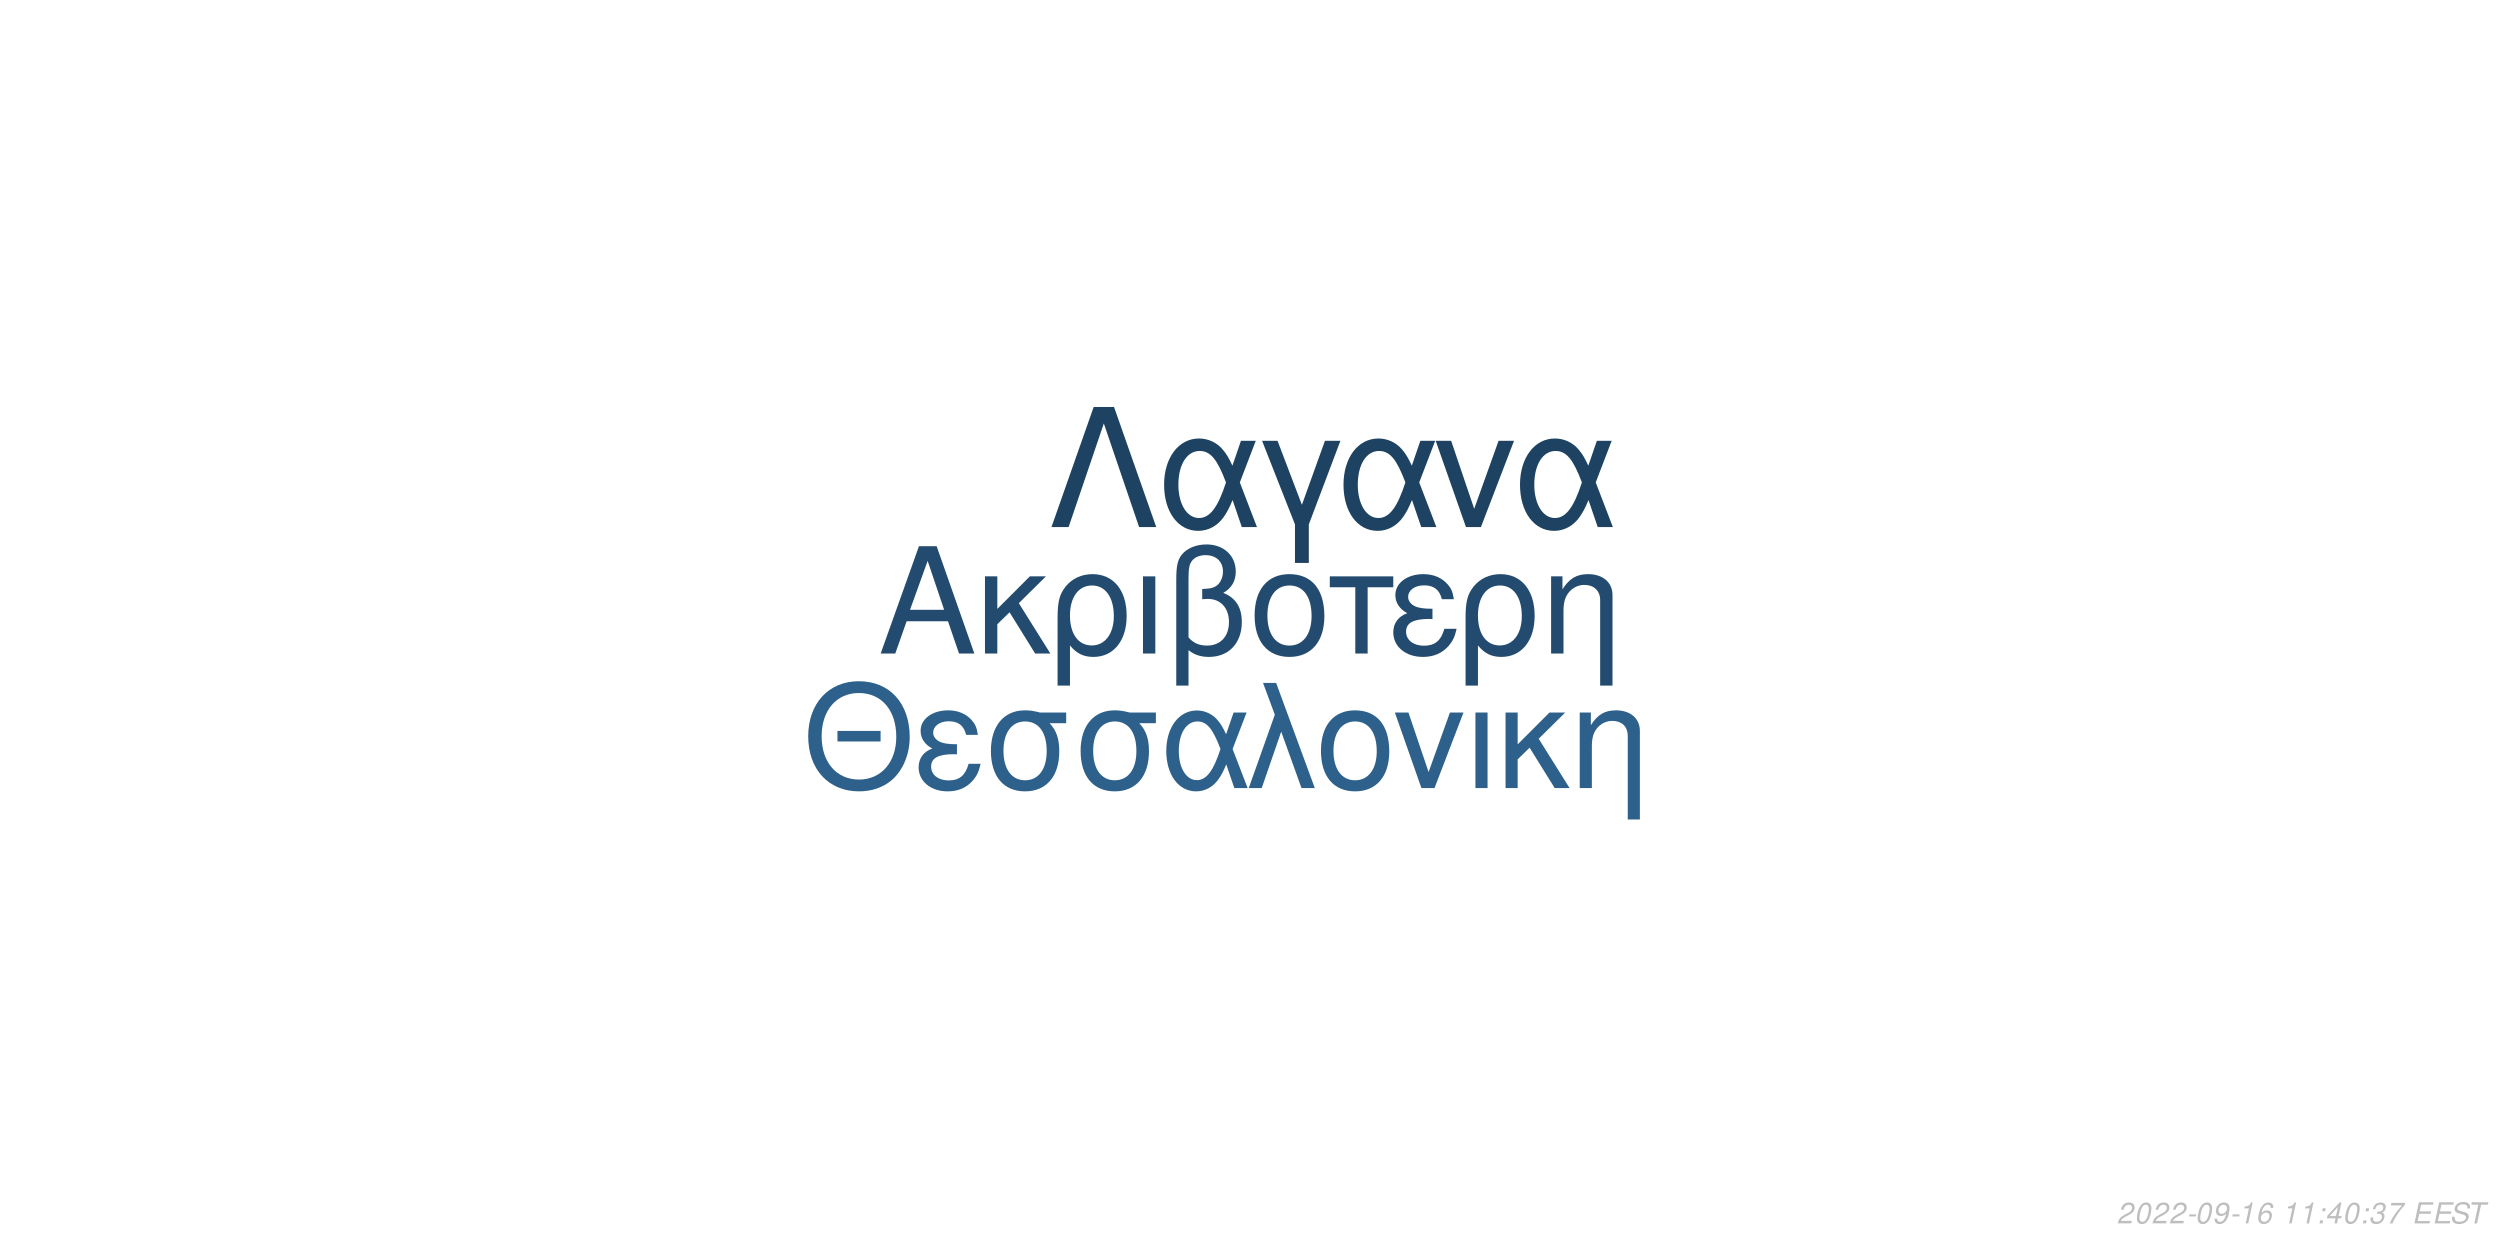
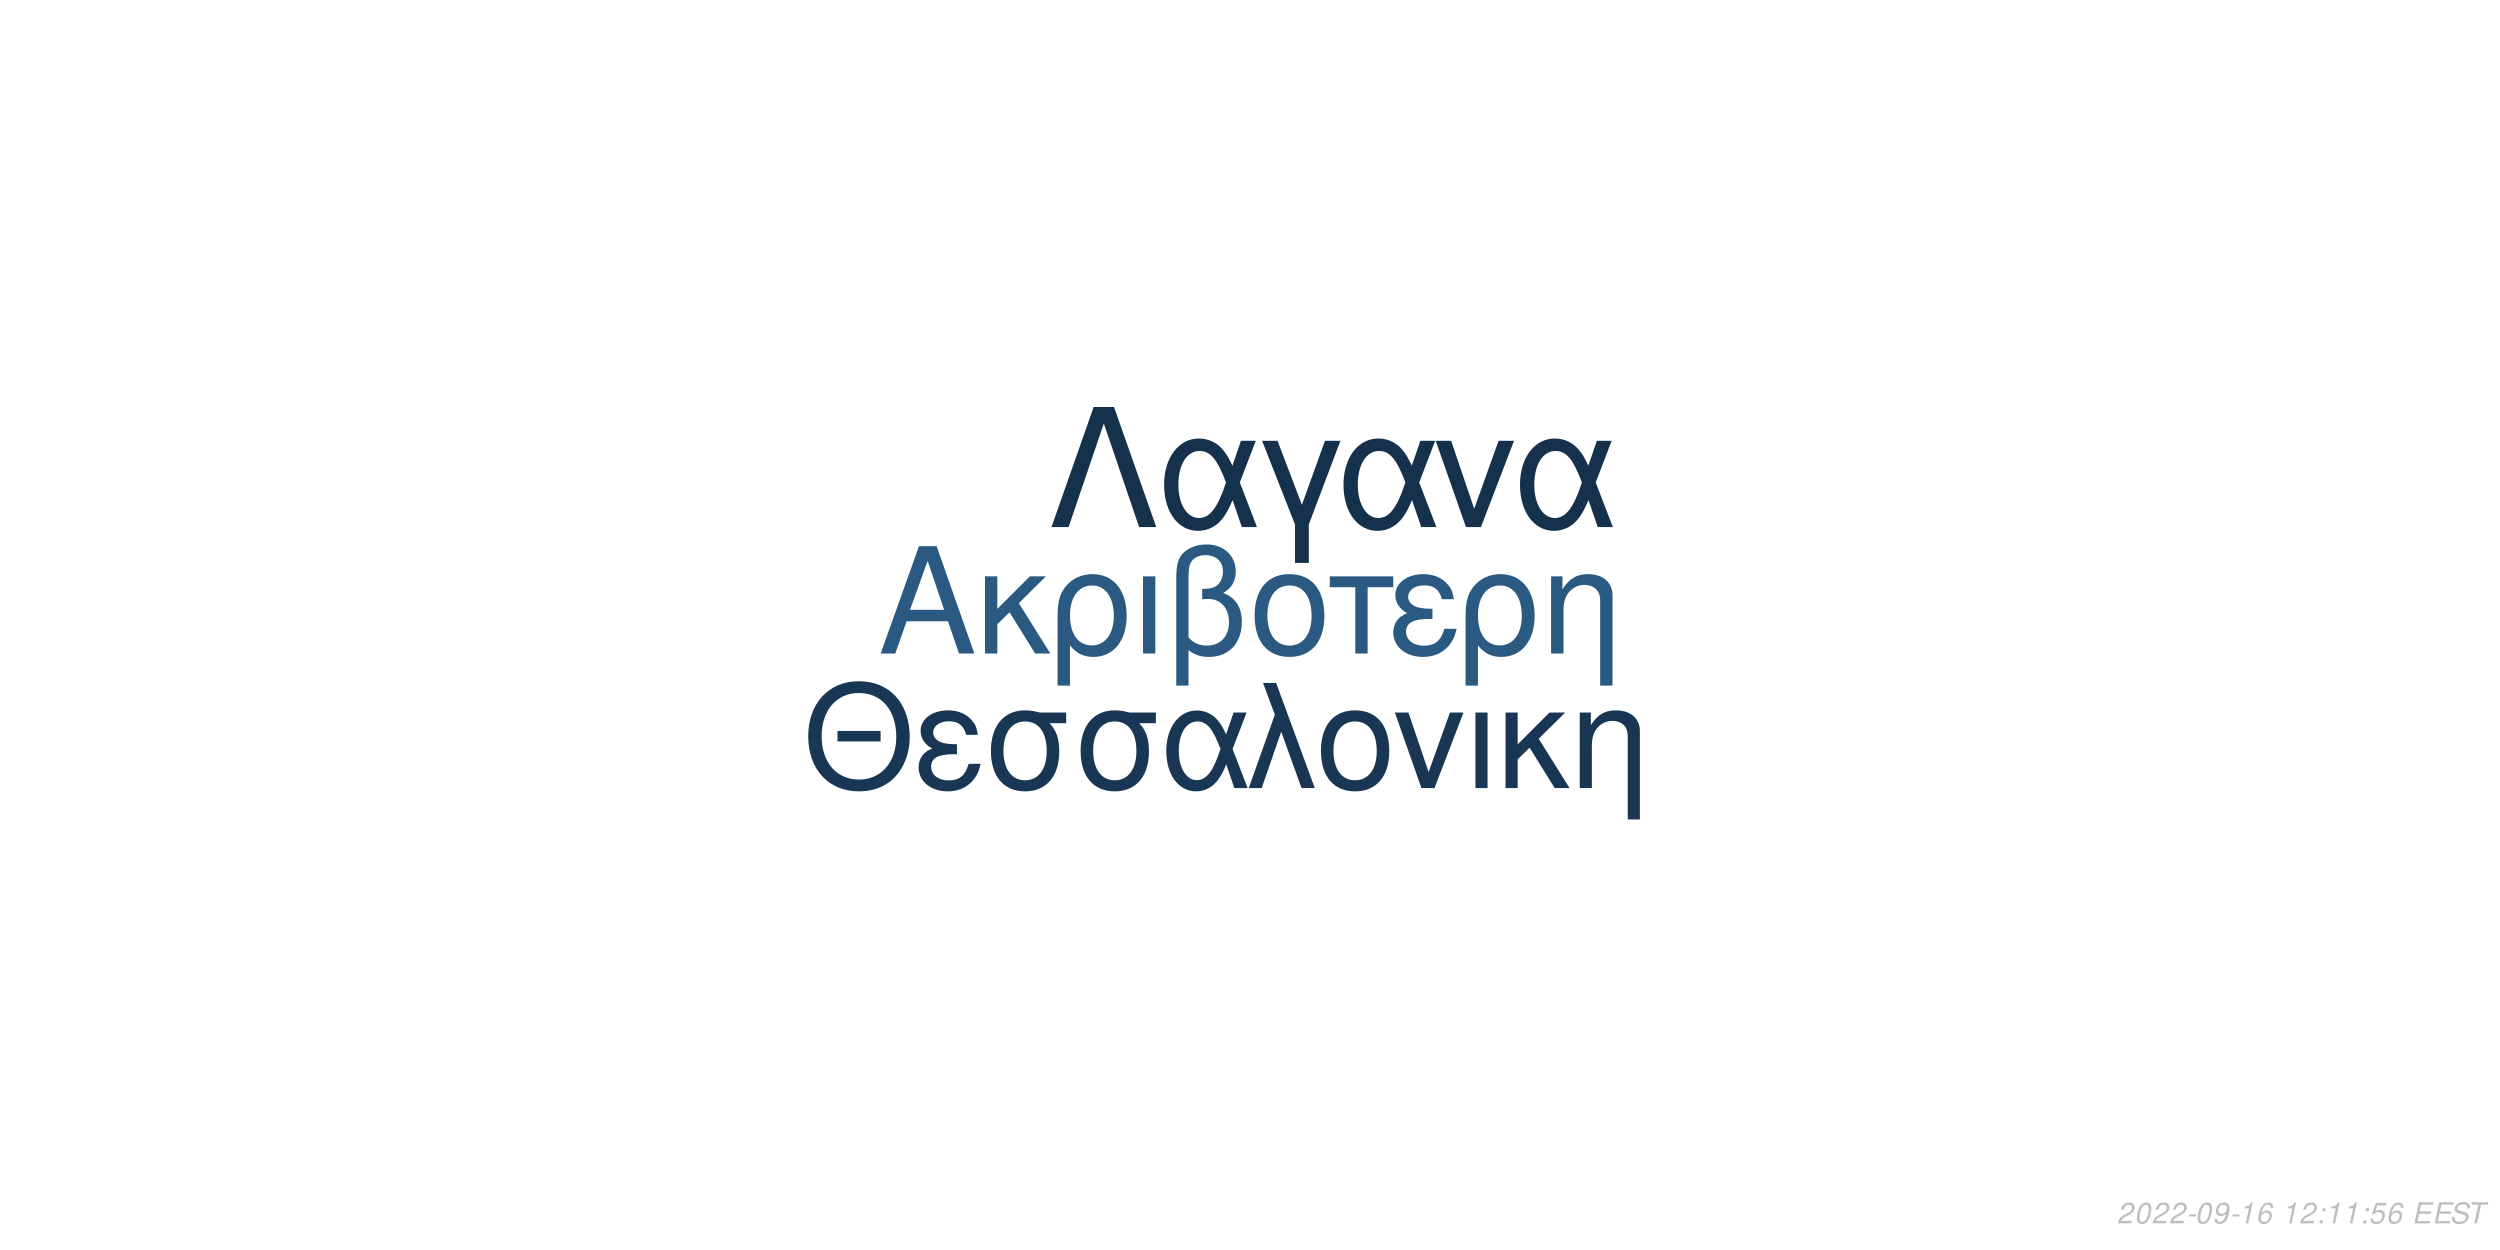
<svg xmlns="http://www.w3.org/2000/svg" xmlns:xlink="http://www.w3.org/1999/xlink" width="864pt" height="432pt" viewBox="0 0 864 432" version="1.1">
  <defs>
    <g>
      <symbol overflow="visible" id="glyph0-0">
        <path style="stroke:none;" d="" />
      </symbol>
      <symbol overflow="visible" id="glyph0-1">
        <path style="stroke:none;" d="M 24.125 -11.141 L 27.938 0 L 33.234 0 L 20.203 -37.094 L 14.094 -37.094 L 0.859 0 L 5.906 0 L 9.828 -11.141 Z M 22.797 -15.109 L 11 -15.109 L 17.094 -32.016 Z M 22.797 -15.109 " />
      </symbol>
      <symbol overflow="visible" id="glyph0-2">
        <path style="stroke:none;" d="M 7.172 -15.422 L 7.172 -26.672 L 2.906 -26.672 L 2.906 0 L 7.172 0 L 7.172 -10.125 L 11.406 -14.25 L 20.25 0 L 25.5 0 L 14.609 -17.406 L 23.969 -26.672 L 18.422 -26.672 Z M 7.172 -15.422 " />
      </symbol>
      <symbol overflow="visible" id="glyph0-3">
        <path style="stroke:none;" d="M 3 11.094 L 7.281 11.094 L 7.281 -2.797 C 9.516 -0.047 11.953 1.172 15.375 1.172 C 22.344 1.172 26.875 -4.422 26.875 -13.031 C 26.875 -21.891 22.297 -27.438 15.062 -27.438 C 11.297 -27.438 7.984 -25.906 5.797 -23.156 C 3.672 -20.516 3 -17.969 3 -12.359 Z M 14.906 -23.516 C 19.547 -23.516 22.438 -19.438 22.438 -12.922 C 22.438 -6.812 19.391 -2.797 14.812 -2.797 C 10.172 -2.797 7.281 -6.766 7.281 -13.125 C 7.281 -19.484 10.234 -23.516 14.906 -23.516 Z M 14.906 -23.516 " />
      </symbol>
      <symbol overflow="visible" id="glyph0-4">
        <path style="stroke:none;" d="M 3.516 0 L 7.781 0 L 7.781 -26.672 L 3.516 -26.672 Z M 3.516 0 " />
      </symbol>
      <symbol overflow="visible" id="glyph0-5">
        <path style="stroke:none;" d="M 4.016 11.094 L 8.25 11.094 L 8.25 -1.172 C 10.172 0.406 12.422 1.172 15.312 1.172 C 22.188 1.172 26.672 -3.609 26.672 -10.891 C 26.672 -15.984 24.578 -19.234 20.25 -20.969 C 23.109 -22.547 24.578 -25.031 24.578 -28.344 C 24.578 -33.844 20.406 -37.703 14.453 -37.703 C 10.938 -37.703 7.734 -36.391 6 -34.25 C 4.484 -32.422 4.016 -30.328 4.016 -25.391 Z M 8.25 -25.656 C 8.25 -29.359 8.5 -30.844 9.469 -32.062 C 10.375 -33.281 12.156 -34 14.094 -34 C 17.812 -34 20.156 -31.812 20.156 -28.297 C 20.156 -25.953 18.984 -23.812 17.297 -23.047 C 16.281 -22.547 15.469 -22.438 12.984 -22.297 L 12.984 -18.781 C 13.734 -18.828 14.344 -18.875 14.969 -18.875 C 19.344 -18.875 22.234 -15.719 22.234 -10.891 C 22.234 -5.906 19.281 -2.75 14.656 -2.75 C 11.953 -2.75 9.922 -3.609 8.25 -5.594 Z M 8.25 -25.656 " />
      </symbol>
      <symbol overflow="visible" id="glyph0-6">
        <path style="stroke:none;" d="M 14.094 -27.438 C 6.562 -27.438 2.094 -22.094 2.094 -13.125 C 2.094 -4.125 6.562 1.172 14.141 1.172 C 21.672 1.172 26.203 -4.172 26.203 -12.922 C 26.203 -22.188 21.828 -27.438 14.094 -27.438 Z M 14.141 -23.516 C 18.938 -23.516 21.781 -19.594 21.781 -12.984 C 21.781 -6.672 18.828 -2.75 14.141 -2.75 C 9.422 -2.75 6.516 -6.672 6.516 -13.125 C 6.516 -19.594 9.422 -23.516 14.141 -23.516 Z M 14.141 -23.516 " />
      </symbol>
      <symbol overflow="visible" id="glyph0-7">
        <path style="stroke:none;" d="M 7.891 0 L 12.156 0 L 12.156 -22.906 L 21.016 -22.906 L 21.016 -26.672 L -0.922 -26.672 L -0.922 -22.906 L 7.891 -22.906 Z M 7.891 0 " />
      </symbol>
      <symbol overflow="visible" id="glyph0-8">
        <path style="stroke:none;" d="M 14.562 -15.469 C 11.344 -15.469 9.562 -15.781 8.297 -16.438 C 6.922 -17.203 6.156 -18.328 6.156 -19.547 C 6.156 -21.891 8.453 -23.562 11.656 -23.562 C 15.062 -23.562 16.953 -22.094 17.812 -18.781 L 21.938 -18.781 C 21.578 -21.266 21.062 -22.5 19.797 -23.922 C 17.812 -26.203 14.906 -27.438 11.453 -27.438 C 5.797 -27.438 1.734 -24.375 1.734 -20.203 C 1.734 -17.609 3.156 -15.375 5.859 -13.938 C 2.797 -12.875 1.016 -10.484 1.016 -7.328 C 1.016 -2.391 5.297 1.172 11.25 1.172 C 14.969 1.172 17.906 -0.109 20.156 -2.641 C 21.578 -4.328 22.297 -5.797 22.906 -8.547 L 18.672 -8.547 C 17.5 -4.422 15.422 -2.703 11.609 -2.703 C 7.938 -2.703 5.438 -4.688 5.438 -7.578 C 5.438 -10.578 7.938 -11.953 13.484 -11.953 C 13.641 -11.953 14.094 -11.953 14.562 -11.906 Z M 14.562 -15.469 " />
      </symbol>
      <symbol overflow="visible" id="glyph0-9">
        <path style="stroke:none;" d="M 3.562 -26.672 L 3.562 0 L 7.844 0 L 7.844 -14.703 C 7.844 -17.906 8.5 -19.891 10.031 -21.531 C 11.406 -22.953 13.188 -23.719 15.062 -23.719 C 18.375 -23.719 20.516 -21.672 20.516 -18.469 L 20.516 11.094 L 24.781 11.094 L 24.781 -20.156 C 24.781 -24.578 21.469 -27.438 16.328 -27.438 C 12.359 -27.438 9.828 -25.906 7.484 -22.188 L 7.484 -26.672 Z M 3.562 -26.672 " />
      </symbol>
      <symbol overflow="visible" id="glyph1-0">
        <path style="stroke:none;" d="" />
      </symbol>
      <symbol overflow="visible" id="glyph1-1">
        <path style="stroke:none;" d="M 26.859 -19.734 L 11.953 -19.734 L 11.953 -16.094 L 26.859 -16.094 Z M 19.328 -36.922 C 8.922 -36.922 1.844 -29.25 1.844 -17.891 C 1.844 -6.484 8.875 1.141 19.391 1.141 C 23.812 1.141 27.703 -0.203 30.641 -2.688 C 34.578 -6.031 36.922 -11.656 36.922 -17.594 C 36.922 -29.297 30 -36.922 19.328 -36.922 Z M 19.328 -32.844 C 27.203 -32.844 32.281 -26.906 32.281 -17.688 C 32.281 -8.922 27.062 -2.938 19.391 -2.938 C 11.609 -2.938 6.484 -8.922 6.484 -17.891 C 6.484 -26.859 11.609 -32.844 19.328 -32.844 Z M 19.328 -32.844 " />
      </symbol>
      <symbol overflow="visible" id="glyph1-2">
        <path style="stroke:none;" d="M 14.25 -15.141 C 11.109 -15.141 9.375 -15.453 8.125 -16.094 C 6.781 -16.844 6.031 -17.938 6.031 -19.141 C 6.031 -21.422 8.266 -23.078 11.406 -23.078 C 14.75 -23.078 16.594 -21.625 17.438 -18.391 L 21.469 -18.391 C 21.125 -20.828 20.625 -22.031 19.391 -23.422 C 17.438 -25.656 14.594 -26.859 11.219 -26.859 C 5.688 -26.859 1.688 -23.875 1.688 -19.781 C 1.688 -17.234 3.094 -15.047 5.734 -13.656 C 2.734 -12.609 1 -10.266 1 -7.172 C 1 -2.344 5.188 1.141 11.016 1.141 C 14.656 1.141 17.547 -0.094 19.734 -2.594 C 21.125 -4.234 21.828 -5.688 22.422 -8.375 L 18.281 -8.375 C 17.141 -4.328 15.094 -2.641 11.359 -2.641 C 7.766 -2.641 5.328 -4.578 5.328 -7.422 C 5.328 -10.359 7.766 -11.703 13.203 -11.703 C 13.359 -11.703 13.797 -11.703 14.25 -11.656 Z M 14.25 -15.141 " />
      </symbol>
      <symbol overflow="visible" id="glyph1-3">
        <path style="stroke:none;" d="M 29 -26.109 L 19.938 -26.109 C 17.594 -26.703 16.438 -26.859 14.703 -26.859 C 7.469 -26.859 2.984 -21.469 2.984 -12.859 C 2.984 -4.031 7.375 1.141 14.797 1.141 C 22.172 1.141 26.609 -4.078 26.609 -12.656 C 26.609 -17.047 25.656 -19.828 23.266 -22.422 L 29 -22.422 Z M 14.797 -23.016 C 19.531 -23.016 22.266 -19.234 22.266 -12.75 C 22.266 -6.531 19.438 -2.688 14.797 -2.688 C 10.172 -2.688 7.328 -6.531 7.328 -12.859 C 7.328 -19.188 10.172 -23.016 14.797 -23.016 Z M 14.797 -23.016 " />
      </symbol>
      <symbol overflow="visible" id="glyph1-4">
        <path style="stroke:none;" d="M 29.344 -26.109 L 24.859 -26.109 L 22.266 -18.578 C 21.125 -21.031 20.484 -22.125 19.328 -23.469 C 17.547 -25.609 14.906 -26.812 12.156 -26.812 C 5.984 -26.812 1.594 -20.984 1.594 -12.812 C 1.594 -4.578 5.828 1.141 11.906 1.141 C 14.953 1.141 17.734 -0.344 19.625 -3.047 C 20.672 -4.531 21.281 -5.688 22.328 -8.172 L 25.109 0 L 29.703 0 L 24.516 -13.5 Z M 20.328 -13.5 C 17.891 -5.922 15.453 -2.734 12.156 -2.734 C 8.516 -2.734 5.922 -6.922 5.922 -12.812 C 5.922 -18.938 8.516 -23.016 12.359 -23.016 C 15.594 -23.016 17.688 -20.531 20.328 -13.5 Z M 20.328 -13.5 " />
      </symbol>
      <symbol overflow="visible" id="glyph1-5">
        <path style="stroke:none;" d="M 1.094 0 L 5.578 0 L 12.312 -19.484 L 19.328 0 L 23.922 0 L 10.562 -36.328 L 6.031 -36.328 L 10.109 -25.359 Z M 1.094 0 " />
      </symbol>
      <symbol overflow="visible" id="glyph1-6">
        <path style="stroke:none;" d="M 13.797 -26.859 C 6.422 -26.859 2.047 -21.625 2.047 -12.859 C 2.047 -4.031 6.422 1.141 13.859 1.141 C 21.234 1.141 25.656 -4.078 25.656 -12.656 C 25.656 -21.719 21.375 -26.859 13.797 -26.859 Z M 13.859 -23.016 C 18.531 -23.016 21.328 -19.188 21.328 -12.703 C 21.328 -6.531 18.438 -2.688 13.859 -2.688 C 9.219 -2.688 6.375 -6.531 6.375 -12.859 C 6.375 -19.188 9.219 -23.016 13.859 -23.016 Z M 13.859 -23.016 " />
      </symbol>
      <symbol overflow="visible" id="glyph1-7">
        <path style="stroke:none;" d="M 14.297 0 L 24.312 -26.109 L 19.625 -26.109 L 12.25 -5.531 L 5.281 -26.109 L 0.594 -26.109 L 9.766 0 Z M 14.297 0 " />
      </symbol>
      <symbol overflow="visible" id="glyph1-8">
        <path style="stroke:none;" d="M 3.438 0 L 7.625 0 L 7.625 -26.109 L 3.438 -26.109 Z M 3.438 0 " />
      </symbol>
      <symbol overflow="visible" id="glyph1-9">
        <path style="stroke:none;" d="M 7.031 -15.094 L 7.031 -26.109 L 2.844 -26.109 L 2.844 0 L 7.031 0 L 7.031 -9.922 L 11.156 -13.953 L 19.828 0 L 24.969 0 L 14.297 -17.047 L 23.469 -26.109 L 18.031 -26.109 Z M 7.031 -15.094 " />
      </symbol>
      <symbol overflow="visible" id="glyph1-10">
        <path style="stroke:none;" d="M 3.484 -26.109 L 3.484 0 L 7.672 0 L 7.672 -14.406 C 7.672 -17.547 8.328 -19.484 9.812 -21.078 C 11.156 -22.469 12.906 -23.219 14.75 -23.219 C 17.984 -23.219 20.078 -21.234 20.078 -18.094 L 20.078 10.859 L 24.266 10.859 L 24.266 -19.734 C 24.266 -24.062 21.031 -26.859 16 -26.859 C 12.109 -26.859 9.609 -25.359 7.328 -21.719 L 7.328 -26.109 Z M 3.484 -26.109 " />
      </symbol>
      <symbol overflow="visible" id="glyph2-0">
        <path style="stroke:none;" d="" />
      </symbol>
      <symbol overflow="visible" id="glyph2-1">
        <path style="stroke:none;" d="M 22.531 -41.484 L 15.484 -41.484 L 0.906 0 L 6.828 0 L 19 -35.797 L 31.188 0 L 37.109 0 Z M 22.531 -41.484 " />
      </symbol>
      <symbol overflow="visible" id="glyph2-2">
        <path style="stroke:none;" d="M 33.516 -29.812 L 28.391 -29.812 L 25.438 -21.219 C 24.125 -24.016 23.391 -25.266 22.078 -26.797 C 20.031 -29.25 17.016 -30.609 13.891 -30.609 C 6.828 -30.609 1.828 -23.953 1.828 -14.625 C 1.828 -5.234 6.656 1.312 13.594 1.312 C 17.078 1.312 20.266 -0.391 22.422 -3.469 C 23.609 -5.172 24.297 -6.484 25.5 -9.328 L 28.688 0 L 33.922 0 L 28 -15.422 Z M 23.219 -15.422 C 20.422 -6.766 17.641 -3.125 13.891 -3.125 C 9.734 -3.125 6.766 -7.906 6.766 -14.625 C 6.766 -21.625 9.734 -26.297 14.109 -26.297 C 17.812 -26.297 20.203 -23.453 23.219 -15.422 Z M 23.219 -15.422 " />
      </symbol>
      <symbol overflow="visible" id="glyph2-3">
        <path style="stroke:none;" d="M 12.062 12.406 L 16.844 12.406 L 16.844 -0.906 L 27.766 -29.812 L 22.422 -29.812 L 14.453 -7.688 L 6.031 -29.812 L 0.688 -29.812 L 12.062 -0.906 Z M 12.062 12.406 " />
      </symbol>
      <symbol overflow="visible" id="glyph2-4">
        <path style="stroke:none;" d="M 16.328 0 L 27.766 -29.812 L 22.422 -29.812 L 14 -6.312 L 6.031 -29.812 L 0.688 -29.812 L 11.156 0 Z M 16.328 0 " />
      </symbol>
      <symbol overflow="visible" id="glyph3-0">
        <path style="stroke:none;" d="" />
      </symbol>
      <symbol overflow="visible" id="glyph3-1">
        <path style="stroke:none;" d="M 5.234 -0.875 L 1.469 -0.875 C 1.641 -1.375 2.203 -1.891 3.109 -2.344 L 4.234 -2.938 C 5.562 -3.625 6.219 -4.469 6.219 -5.484 C 6.219 -5.938 6.062 -6.359 5.797 -6.656 C 5.469 -7.047 4.984 -7.234 4.312 -7.234 C 2.766 -7.234 1.891 -6.453 1.484 -4.734 L 2.375 -4.734 C 2.484 -5.188 2.609 -5.484 2.797 -5.75 C 3.094 -6.203 3.609 -6.453 4.188 -6.453 C 4.891 -6.453 5.344 -6.031 5.344 -5.375 C 5.344 -4.703 4.859 -4.094 4.016 -3.656 L 2.984 -3.125 C 1.234 -2.188 0.797 -1.656 0.344 -0.016 L 5.047 -0.016 Z M 5.234 -0.875 " />
      </symbol>
      <symbol overflow="visible" id="glyph3-2">
        <path style="stroke:none;" d="M 4.203 -7.234 C 3.375 -7.234 2.688 -6.812 2.125 -5.984 C 1.484 -5.047 0.984 -3.188 0.984 -1.734 C 0.984 -1.109 1.172 -0.562 1.484 -0.266 C 1.797 0.047 2.281 0.234 2.766 0.234 C 3.625 0.234 4.281 -0.156 4.859 -1.016 C 5.516 -1.953 6 -3.797 6 -5.266 C 6 -6.5 5.328 -7.234 4.203 -7.234 Z M 4.094 -6.453 C 4.734 -6.453 5.125 -5.984 5.125 -5.156 C 5.125 -4.203 4.781 -2.625 4.406 -1.812 C 3.984 -0.938 3.516 -0.547 2.875 -0.547 C 2.25 -0.547 1.875 -1.031 1.875 -1.828 C 1.875 -2.797 2.203 -4.344 2.594 -5.203 C 2.984 -6.047 3.453 -6.453 4.094 -6.453 Z M 4.094 -6.453 " />
      </symbol>
      <symbol overflow="visible" id="glyph3-3">
        <path style="stroke:none;" d="M 3.516 -3.125 L 1.125 -3.125 L 0.969 -2.406 L 3.359 -2.406 Z M 3.516 -3.125 " />
      </symbol>
      <symbol overflow="visible" id="glyph3-4">
        <path style="stroke:none;" d="M 0.844 -1.656 C 0.844 -1.547 0.844 -1.438 0.844 -1.375 C 0.844 -0.406 1.531 0.234 2.578 0.234 C 3.203 0.234 3.766 0.016 4.297 -0.438 C 4.938 -1 5.312 -1.656 5.594 -2.719 C 5.844 -3.672 6.016 -4.766 6.016 -5.375 C 6.016 -5.844 5.844 -6.328 5.547 -6.656 C 5.203 -7.031 4.703 -7.234 4.062 -7.234 C 2.516 -7.234 1.297 -5.938 1.297 -4.266 C 1.297 -3.203 1.984 -2.547 3.047 -2.547 C 3.484 -2.547 3.953 -2.672 4.281 -2.891 C 4.406 -2.984 4.547 -3.078 4.828 -3.344 C 4.438 -1.484 3.703 -0.547 2.703 -0.547 C 2.109 -0.547 1.719 -0.938 1.719 -1.547 L 1.719 -1.656 Z M 3.953 -6.453 C 4.625 -6.453 5.141 -5.953 5.141 -5.281 C 5.141 -4.188 4.312 -3.312 3.297 -3.312 C 2.594 -3.312 2.172 -3.734 2.172 -4.453 C 2.172 -5.562 2.984 -6.453 3.953 -6.453 Z M 3.953 -6.453 " />
      </symbol>
      <symbol overflow="visible" id="glyph3-5">
        <path style="stroke:none;" d="M 3.703 -5.188 L 2.594 0 L 3.469 0 L 5.016 -7.234 L 4.438 -7.234 C 3.906 -6.156 3.688 -6.016 2.234 -5.812 L 2.109 -5.188 Z M 3.703 -5.188 " />
      </symbol>
      <symbol overflow="visible" id="glyph3-6">
        <path style="stroke:none;" d="M 6.125 -5.344 L 6.141 -5.625 C 6.141 -6.609 5.453 -7.234 4.391 -7.234 C 3.438 -7.234 2.641 -6.719 2.016 -5.703 C 1.422 -4.781 0.938 -2.953 0.938 -1.688 C 0.938 -0.516 1.688 0.234 2.859 0.234 C 3.703 0.234 4.438 -0.156 5 -0.875 C 5.406 -1.422 5.672 -2.156 5.672 -2.766 C 5.672 -3.812 4.969 -4.5 3.906 -4.5 C 3.234 -4.5 2.672 -4.234 2.094 -3.625 C 2.406 -5.375 3.234 -6.453 4.25 -6.453 C 4.703 -6.453 5.062 -6.234 5.172 -5.844 C 5.203 -5.719 5.234 -5.578 5.25 -5.344 Z M 3.656 -3.734 C 4.344 -3.734 4.797 -3.281 4.797 -2.625 C 4.797 -1.469 3.984 -0.547 2.984 -0.547 C 2.297 -0.547 1.812 -1.047 1.812 -1.766 C 1.812 -2.859 2.625 -3.734 3.656 -3.734 Z M 3.656 -3.734 " />
      </symbol>
      <symbol overflow="visible" id="glyph3-7">
        <path style="stroke:none;" d="" />
      </symbol>
      <symbol overflow="visible" id="glyph3-8">
        <path style="stroke:none;" d="M 2.359 -1.031 L 1.312 -1.031 L 1.094 0 L 2.141 0 Z M 3.266 -5.234 L 2.219 -5.234 L 2 -4.203 L 3.047 -4.203 Z M 3.266 -5.234 " />
      </symbol>
      <symbol overflow="visible" id="glyph3-9">
-         <path style="stroke:none;" d="M 3.625 -1.75 L 3.266 0 L 4.141 0 L 4.516 -1.75 L 5.562 -1.75 L 5.734 -2.531 L 4.688 -2.531 L 5.688 -7.234 L 5.016 -7.234 L 0.844 -2.672 L 0.641 -1.75 Z M 3.797 -2.531 L 1.594 -2.531 L 4.469 -5.703 Z M 3.797 -2.531 " />
+         <path style="stroke:none;" d="M 6.297 -7.094 L 2.594 -7.094 L 1.234 -3.234 L 2.047 -3.234 C 2.656 -3.766 2.938 -3.906 3.531 -3.906 C 4.328 -3.906 4.797 -3.453 4.797 -2.688 C 4.797 -1.438 3.969 -0.547 2.828 -0.547 C 2.031 -0.547 1.609 -0.938 1.578 -1.734 L 0.703 -1.734 L 0.703 -1.516 C 0.703 -0.938 0.844 -0.547 1.188 -0.266 C 1.562 0.062 2.078 0.234 2.703 0.234 C 3.656 0.234 4.391 -0.156 4.984 -0.922 C 5.422 -1.5 5.672 -2.234 5.672 -2.953 C 5.672 -4 4.938 -4.672 3.812 -4.672 C 3.328 -4.672 2.906 -4.547 2.406 -4.234 L 3.109 -6.219 L 6.109 -6.219 Z M 6.297 -7.094 " />
      </symbol>
      <symbol overflow="visible" id="glyph3-10">
-         <path style="stroke:none;" d="M 2.922 -3.312 C 3.125 -3.344 3.234 -3.344 3.375 -3.344 C 4.203 -3.344 4.688 -3 4.688 -2.406 C 4.688 -1.312 3.906 -0.547 2.781 -0.547 C 2.047 -0.547 1.594 -0.938 1.594 -1.562 C 1.594 -1.719 1.609 -1.844 1.656 -2.094 L 0.766 -2.094 C 0.734 -1.797 0.719 -1.641 0.719 -1.469 C 0.719 -0.375 1.406 0.234 2.641 0.234 C 3.547 0.234 4.297 -0.078 4.812 -0.656 C 5.266 -1.156 5.562 -1.875 5.562 -2.547 C 5.562 -3.125 5.344 -3.453 4.797 -3.734 C 5.641 -4.234 6.016 -4.844 6.016 -5.734 C 6.016 -6.656 5.312 -7.234 4.203 -7.234 C 3.375 -7.234 2.672 -6.938 2.188 -6.375 C 1.891 -6.031 1.703 -5.641 1.516 -4.906 L 2.391 -4.906 C 2.5 -5.359 2.594 -5.594 2.734 -5.812 C 3.047 -6.234 3.516 -6.453 4.078 -6.453 C 4.734 -6.453 5.141 -6.125 5.141 -5.578 C 5.141 -5.188 5.016 -4.797 4.797 -4.547 C 4.516 -4.234 4 -4.062 3.266 -4.062 L 3.078 -4.062 Z M 2.922 -3.312 " />
+         <path style="stroke:none;" d="M 2.547 -3.312 L 6.5 -3.312 L 6.688 -4.141 L 2.719 -4.141 L 3.219 -6.469 L 7.344 -6.469 L 7.516 -7.297 L 2.453 -7.297 L 0.906 0 L 6.125 0 L 6.297 -0.812 L 2.016 -0.812 Z M 2.547 -3.312 " />
      </symbol>
      <symbol overflow="visible" id="glyph3-11">
-         <path style="stroke:none;" d="M 6.703 -7.094 L 1.953 -7.094 L 1.766 -6.219 L 5.594 -6.219 C 3.344 -3.688 2.266 -2.109 1.375 0 L 2.344 0 C 3.031 -1.906 4.828 -4.594 6.547 -6.281 Z M 6.703 -7.094 " />
+         <path style="stroke:none;" d="M 7.062 -5.156 C 7.125 -5.438 7.141 -5.562 7.141 -5.703 C 7.141 -6.156 6.938 -6.594 6.594 -6.891 C 6.188 -7.25 5.656 -7.406 4.875 -7.406 C 3.844 -7.406 3.047 -7.125 2.5 -6.562 C 2.094 -6.141 1.781 -5.438 1.781 -4.922 C 1.781 -4.297 2.219 -3.766 2.891 -3.562 L 4.594 -3.094 C 5.406 -2.859 5.734 -2.578 5.734 -2.094 C 5.734 -1.781 5.547 -1.406 5.266 -1.141 C 4.844 -0.766 4.266 -0.578 3.453 -0.578 C 2.328 -0.578 1.812 -0.984 1.812 -1.906 C 1.812 -2.047 1.812 -2.125 1.844 -2.312 L 0.984 -2.312 C 0.906 -2.062 0.891 -1.906 0.891 -1.688 C 0.891 -0.484 1.797 0.234 3.297 0.234 C 4.359 0.234 5.234 -0.062 5.812 -0.609 C 6.344 -1.078 6.688 -1.797 6.688 -2.375 C 6.688 -2.641 6.609 -2.906 6.453 -3.156 C 6.234 -3.5 5.938 -3.703 5.469 -3.828 L 3.75 -4.312 C 2.984 -4.547 2.734 -4.734 2.734 -5.188 C 2.734 -5.547 2.875 -5.844 3.188 -6.109 C 3.547 -6.438 4.031 -6.594 4.703 -6.594 C 5.266 -6.594 5.688 -6.484 5.906 -6.297 C 6.094 -6.125 6.219 -5.797 6.219 -5.516 C 6.219 -5.422 6.203 -5.344 6.188 -5.156 Z M 7.062 -5.156 " />
      </symbol>
      <symbol overflow="visible" id="glyph3-12">
-         <path style="stroke:none;" d="M 2.547 -3.312 L 6.5 -3.312 L 6.688 -4.141 L 2.719 -4.141 L 3.219 -6.469 L 7.344 -6.469 L 7.516 -7.297 L 2.453 -7.297 L 0.906 0 L 6.125 0 L 6.297 -0.812 L 2.016 -0.812 Z M 2.547 -3.312 " />
-       </symbol>
-       <symbol overflow="visible" id="glyph3-13">
-         <path style="stroke:none;" d="M 7.062 -5.156 C 7.125 -5.438 7.141 -5.562 7.141 -5.703 C 7.141 -6.156 6.938 -6.594 6.594 -6.891 C 6.188 -7.25 5.656 -7.406 4.875 -7.406 C 3.844 -7.406 3.047 -7.125 2.5 -6.562 C 2.094 -6.141 1.781 -5.438 1.781 -4.922 C 1.781 -4.297 2.219 -3.766 2.891 -3.562 L 4.594 -3.094 C 5.406 -2.859 5.734 -2.578 5.734 -2.094 C 5.734 -1.781 5.547 -1.406 5.266 -1.141 C 4.844 -0.766 4.266 -0.578 3.453 -0.578 C 2.328 -0.578 1.812 -0.984 1.812 -1.906 C 1.812 -2.047 1.812 -2.125 1.844 -2.312 L 0.984 -2.312 C 0.906 -2.062 0.891 -1.906 0.891 -1.688 C 0.891 -0.484 1.797 0.234 3.297 0.234 C 4.359 0.234 5.234 -0.062 5.812 -0.609 C 6.344 -1.078 6.688 -1.797 6.688 -2.375 C 6.688 -2.641 6.609 -2.906 6.453 -3.156 C 6.234 -3.5 5.938 -3.703 5.469 -3.828 L 3.75 -4.312 C 2.984 -4.547 2.734 -4.734 2.734 -5.188 C 2.734 -5.547 2.875 -5.844 3.188 -6.109 C 3.547 -6.438 4.031 -6.594 4.703 -6.594 C 5.266 -6.594 5.688 -6.484 5.906 -6.297 C 6.094 -6.125 6.219 -5.797 6.219 -5.516 C 6.219 -5.422 6.203 -5.344 6.188 -5.156 Z M 7.062 -5.156 " />
-       </symbol>
-       <symbol overflow="visible" id="glyph3-14">
        <path style="stroke:none;" d="M 4.938 -6.469 L 7.312 -6.469 L 7.484 -7.297 L 1.75 -7.297 L 1.578 -6.469 L 3.984 -6.469 L 2.609 0 L 3.547 0 Z M 4.938 -6.469 " />
      </symbol>
    </g>
  </defs>
  <g id="surface1">
    <rect x="0" y="0" width="864" height="432" style="fill:rgb(100%,100%,100%);fill-opacity:1;stroke:none;" />
-     <g style="fill:rgb(13.725%,29.412%,43.529%);fill-opacity:1;">
+     <g style="fill:rgb(16.471%,34.902%,50.588%);fill-opacity:1;">
      <use xlink:href="#glyph0-1" x="303.5" y="225.861" />
      <use xlink:href="#glyph0-2" x="337.5" y="225.861" />
      <use xlink:href="#glyph0-3" x="362.5" y="225.861" />
      <use xlink:href="#glyph0-4" x="391.5" y="225.861" />
      <use xlink:href="#glyph0-5" x="402.5" y="225.861" />
      <use xlink:href="#glyph0-6" x="431.5" y="225.861" />
      <use xlink:href="#glyph0-7" x="460.5" y="225.861" />
      <use xlink:href="#glyph0-8" x="480.5" y="225.861" />
      <use xlink:href="#glyph0-3" x="503.5" y="225.861" />
      <use xlink:href="#glyph0-9" x="532.5" y="225.861" />
    </g>
-     <g style="fill:rgb(17.647%,37.647%,54.118%);fill-opacity:1;">
+     <g style="fill:rgb(9.804%,21.569%,32.941%);fill-opacity:1;">
      <use xlink:href="#glyph1-1" x="277.473" y="272.354" />
      <use xlink:href="#glyph1-2" x="316.473" y="272.354" />
      <use xlink:href="#glyph1-3" x="339.473" y="272.354" />
      <use xlink:href="#glyph1-3" x="370.473" y="272.354" />
      <use xlink:href="#glyph1-4" x="401.473" y="272.354" />
      <use xlink:href="#glyph1-5" x="430.473" y="272.354" />
      <use xlink:href="#glyph1-6" x="454.473" y="272.354" />
      <use xlink:href="#glyph1-7" x="481.473" y="272.354" />
      <use xlink:href="#glyph1-8" x="506.473" y="272.354" />
      <use xlink:href="#glyph1-9" x="517.473" y="272.354" />
      <use xlink:href="#glyph1-10" x="542.473" y="272.354" />
    </g>
-     <g style="fill:rgb(11.765%,25.882%,38.039%);fill-opacity:1;">
+     <g style="fill:rgb(8.627%,19.216%,29.804%);fill-opacity:1;">
      <use xlink:href="#glyph2-1" x="362.484" y="182.152" />
      <use xlink:href="#glyph2-2" x="400.484" y="182.152" />
      <use xlink:href="#glyph2-3" x="435.484" y="182.152" />
      <use xlink:href="#glyph2-2" x="462.484" y="182.152" />
      <use xlink:href="#glyph2-4" x="495.484" y="182.152" />
      <use xlink:href="#glyph2-2" x="523.484" y="182.152" />
    </g>
    <g style="fill:rgb(74.51%,74.51%,74.51%);fill-opacity:1;">
      <use xlink:href="#glyph3-1" x="731.52" y="422.81" />
      <use xlink:href="#glyph3-2" x="737.52" y="422.81" />
      <use xlink:href="#glyph3-1" x="743.52" y="422.81" />
      <use xlink:href="#glyph3-1" x="749.52" y="422.81" />
      <use xlink:href="#glyph3-3" x="755.52" y="422.81" />
      <use xlink:href="#glyph3-2" x="758.52" y="422.81" />
      <use xlink:href="#glyph3-4" x="764.52" y="422.81" />
      <use xlink:href="#glyph3-3" x="770.52" y="422.81" />
      <use xlink:href="#glyph3-5" x="773.52" y="422.81" />
      <use xlink:href="#glyph3-6" x="779.52" y="422.81" />
      <use xlink:href="#glyph3-7" x="785.52" y="422.81" />
      <use xlink:href="#glyph3-5" x="788.52" y="422.81" />
-       <use xlink:href="#glyph3-5" x="794.52" y="422.81" />
+       <use xlink:href="#glyph3-1" x="794.52" y="422.81" />
      <use xlink:href="#glyph3-8" x="800.52" y="422.81" />
-       <use xlink:href="#glyph3-9" x="803.52" y="422.81" />
-       <use xlink:href="#glyph3-2" x="809.52" y="422.81" />
+       <use xlink:href="#glyph3-5" x="803.52" y="422.81" />
+       <use xlink:href="#glyph3-5" x="809.52" y="422.81" />
      <use xlink:href="#glyph3-8" x="815.52" y="422.81" />
-       <use xlink:href="#glyph3-10" x="818.52" y="422.81" />
-       <use xlink:href="#glyph3-11" x="824.52" y="422.81" />
+       <use xlink:href="#glyph3-9" x="818.52" y="422.81" />
+       <use xlink:href="#glyph3-6" x="824.52" y="422.81" />
      <use xlink:href="#glyph3-7" x="830.52" y="422.81" />
-       <use xlink:href="#glyph3-12" x="833.52" y="422.81" />
-       <use xlink:href="#glyph3-12" x="840.52" y="422.81" />
-       <use xlink:href="#glyph3-13" x="846.52" y="422.81" />
-       <use xlink:href="#glyph3-14" x="852.52" y="422.81" />
+       <use xlink:href="#glyph3-10" x="833.52" y="422.81" />
+       <use xlink:href="#glyph3-10" x="840.52" y="422.81" />
+       <use xlink:href="#glyph3-11" x="846.52" y="422.81" />
+       <use xlink:href="#glyph3-12" x="852.52" y="422.81" />
    </g>
  </g>
</svg>
